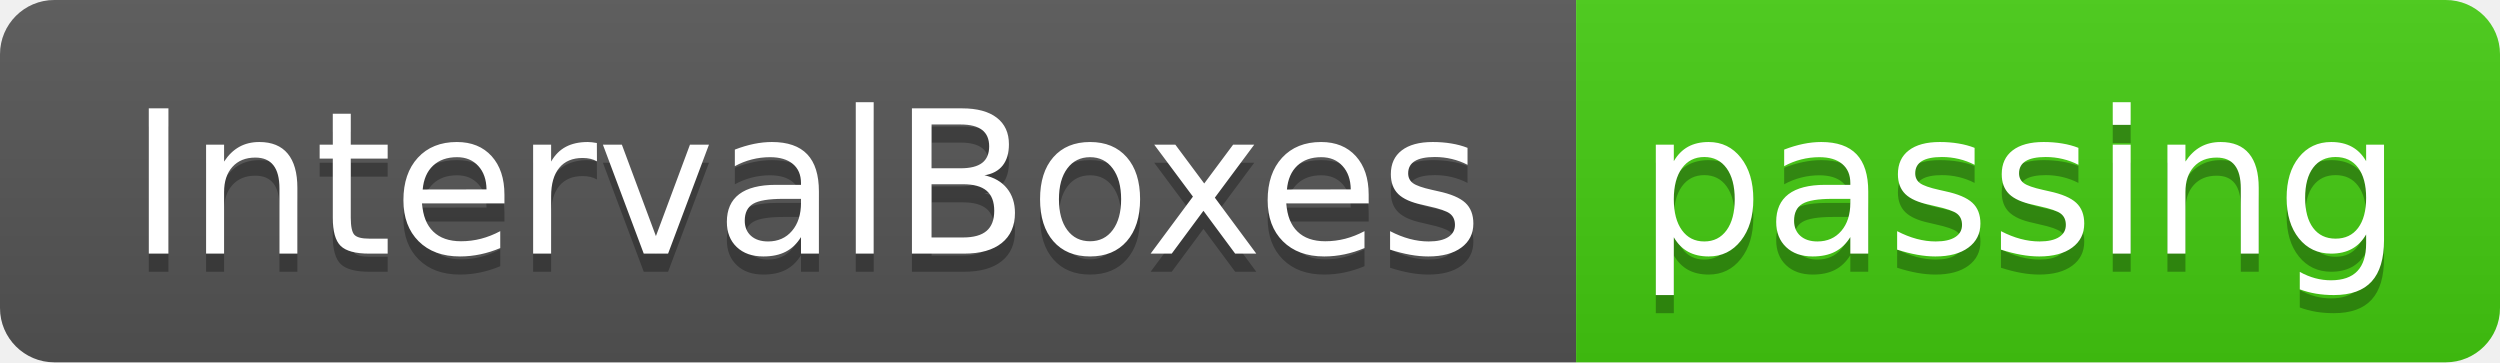
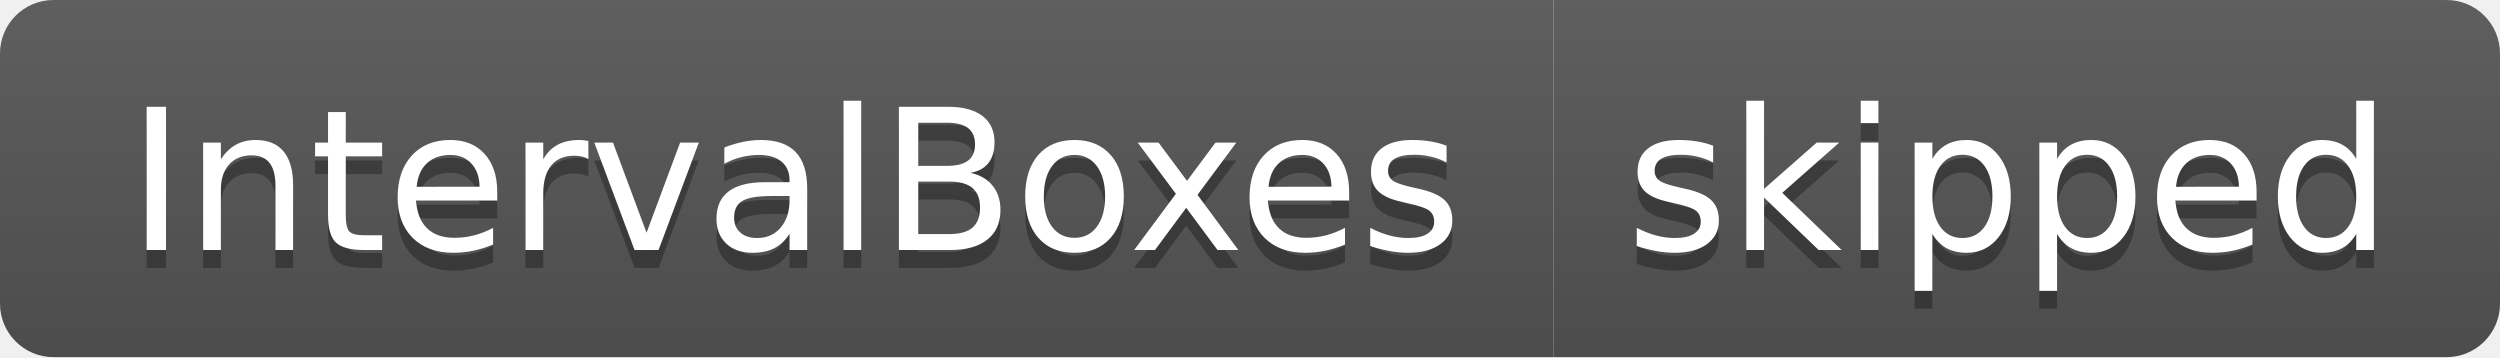
- <svg xmlns="http://www.w3.org/2000/svg" width="138" height="20" role="img" aria-label="IntervalBoxes: passing">
+ <svg xmlns="http://www.w3.org/2000/svg" width="140" height="20" role="img" aria-label="IntervalBoxes: skipped">
  <linearGradient id="s" x2="0" y2="100%">
    <stop offset="0" stop-color="#bbb" stop-opacity=".1" />
    <stop offset="1" stop-opacity=".1" />
  </linearGradient>
  <clipPath id="r">
-     <rect width="138" height="20" rx="3" fill="#fff" />
+     <rect width="140" height="20" rx="3" fill="#fff" />
  </clipPath>
  <g clip-path="url(#r)">
    <rect width="87" height="20" fill="#555" />
-     <rect x="87" width="51" height="20" fill="#4c1" />
-     <rect width="138" height="20" fill="url(#s)" />
+     <rect x="87" width="53" height="20" fill="#555" />
+     <rect width="140" height="20" fill="url(#s)" />
  </g>
  <g fill="#fff" text-anchor="middle" font-family="Verdana,Geneva,DejaVu Sans,sans-serif" text-rendering="geometricPrecision" font-size="110">
    <text aria-hidden="true" x="445" y="150" fill="#010101" fill-opacity=".3" transform="scale(.1)" textLength="770">IntervalBoxes</text>
    <text x="445" y="140" transform="scale(.1)" fill="#fff" textLength="770">IntervalBoxes</text>
-     <text aria-hidden="true" x="1115" y="150" fill="#010101" fill-opacity=".3" transform="scale(.1)" textLength="410">passing</text>
-     <text x="1115" y="140" transform="scale(.1)" fill="#fff" textLength="410">passing</text>
+     <text aria-hidden="true" x="1125" y="150" fill="#010101" fill-opacity=".3" transform="scale(.1)" textLength="430">skipped</text>
+     <text x="1125" y="140" transform="scale(.1)" fill="#fff" textLength="430">skipped</text>
  </g>
</svg>
